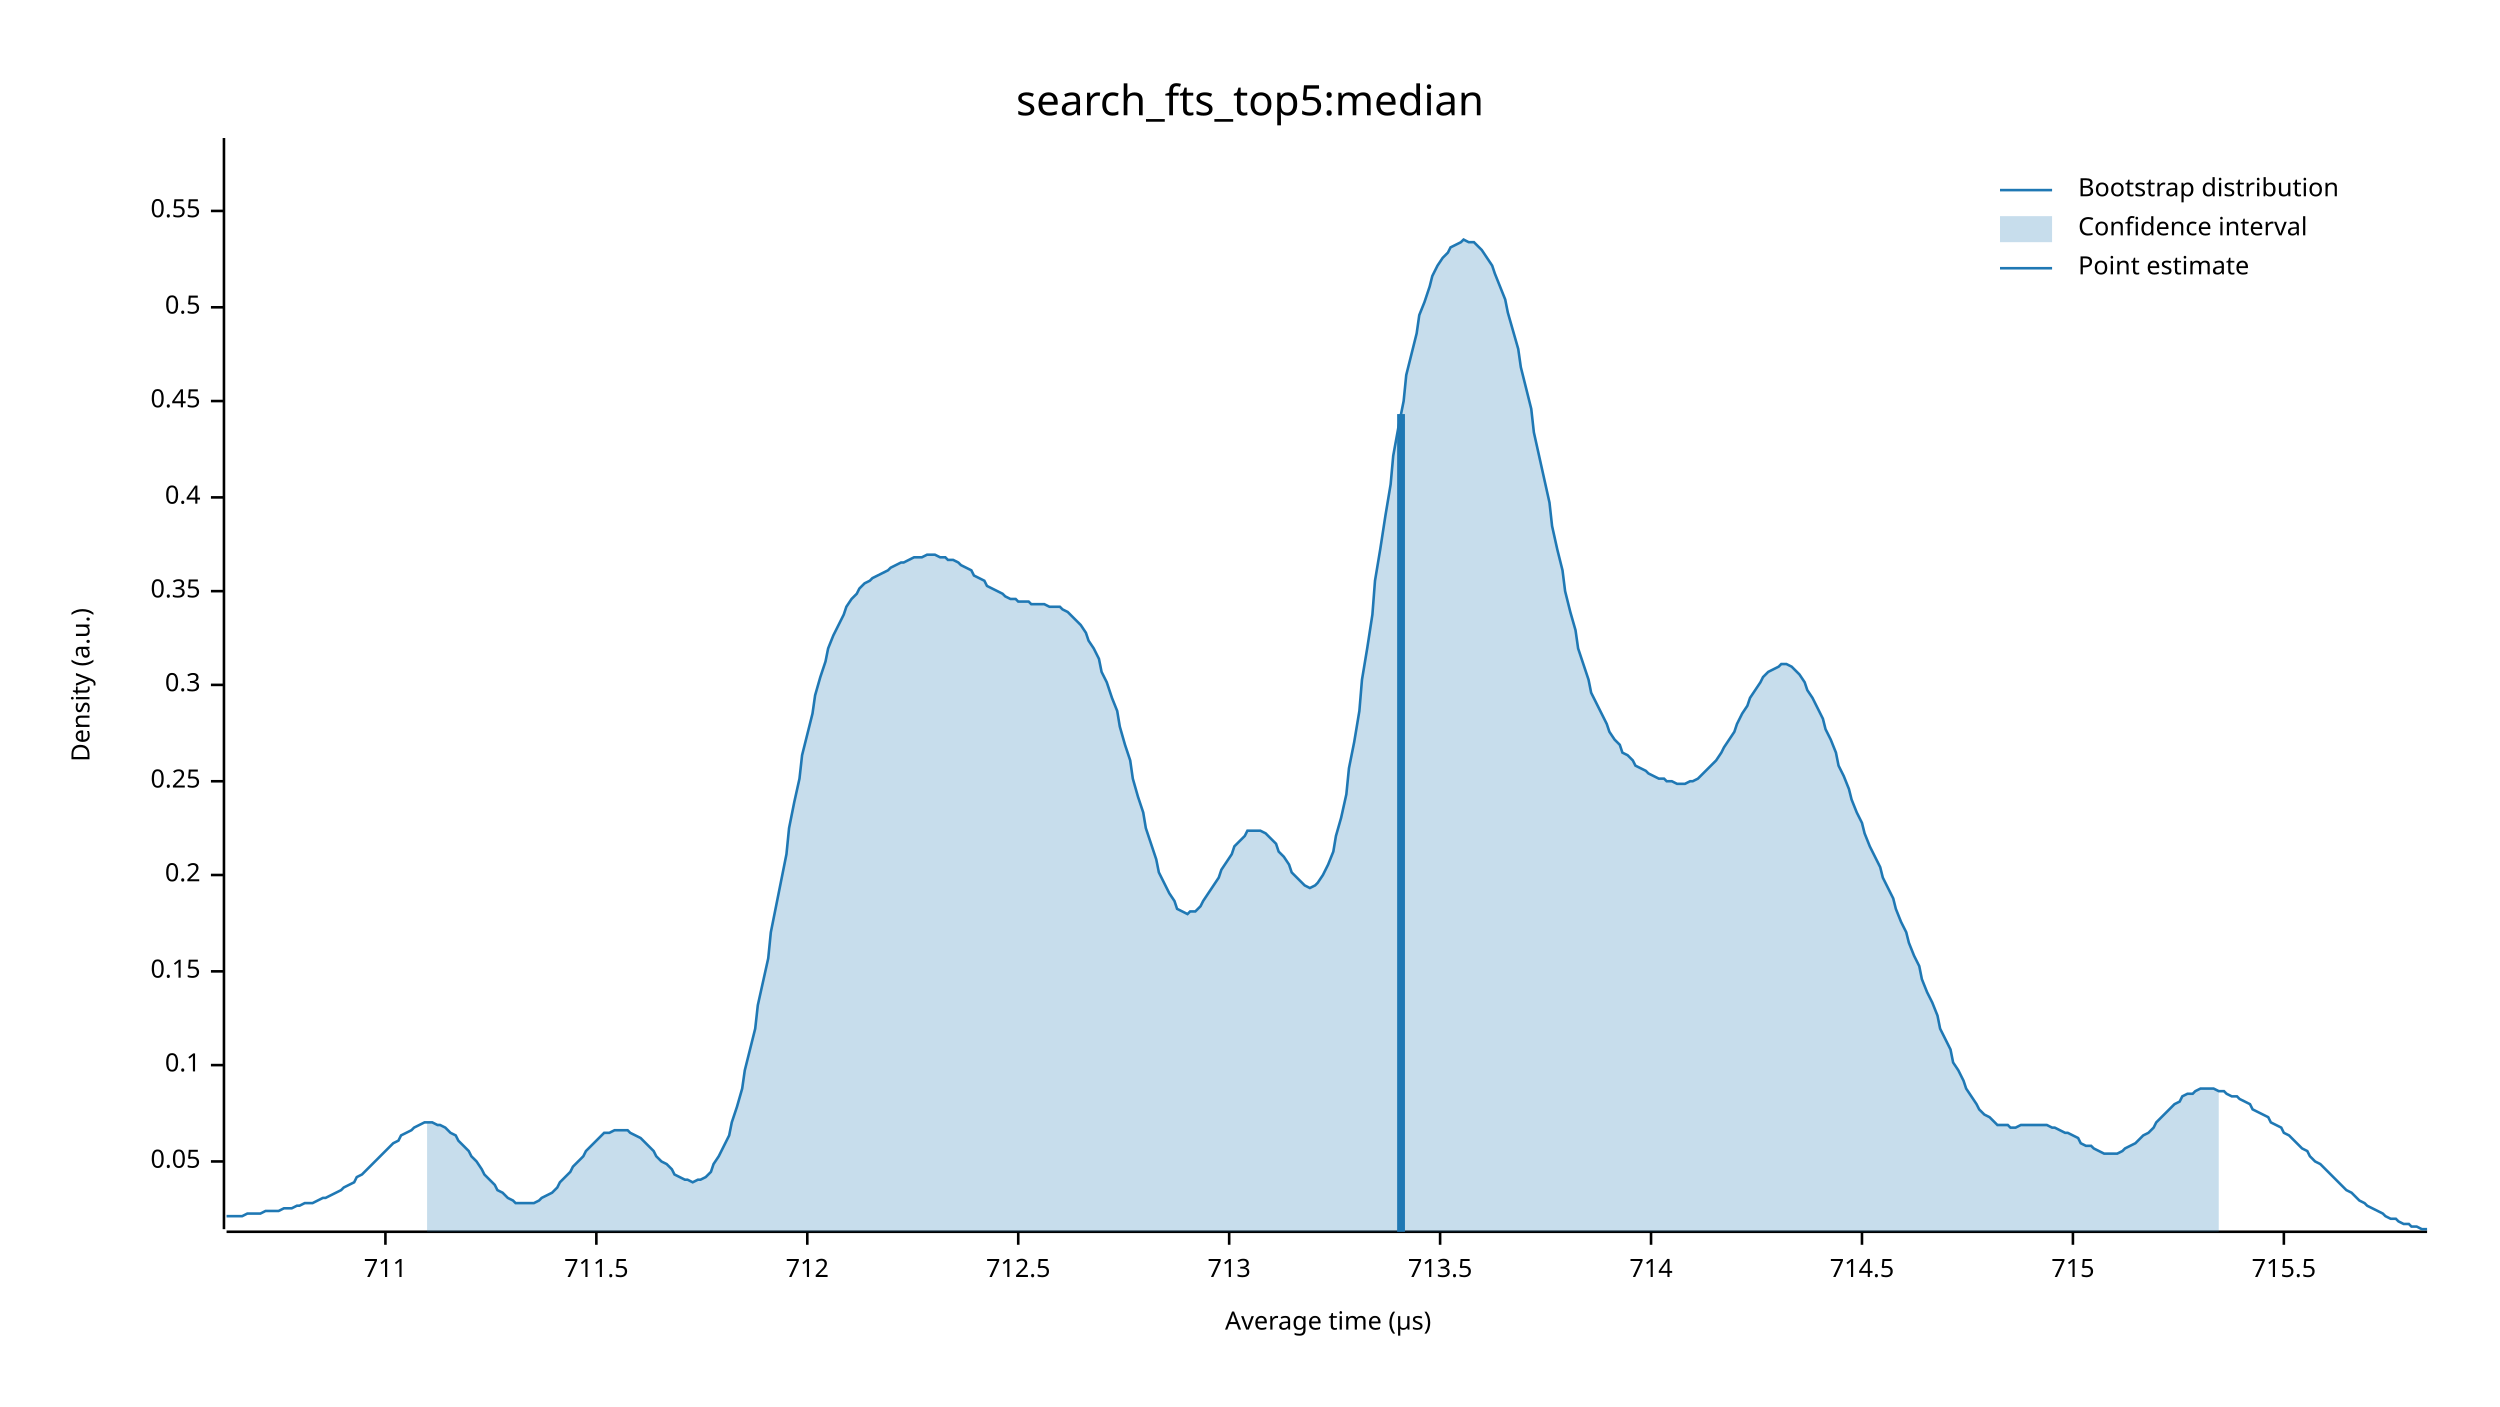
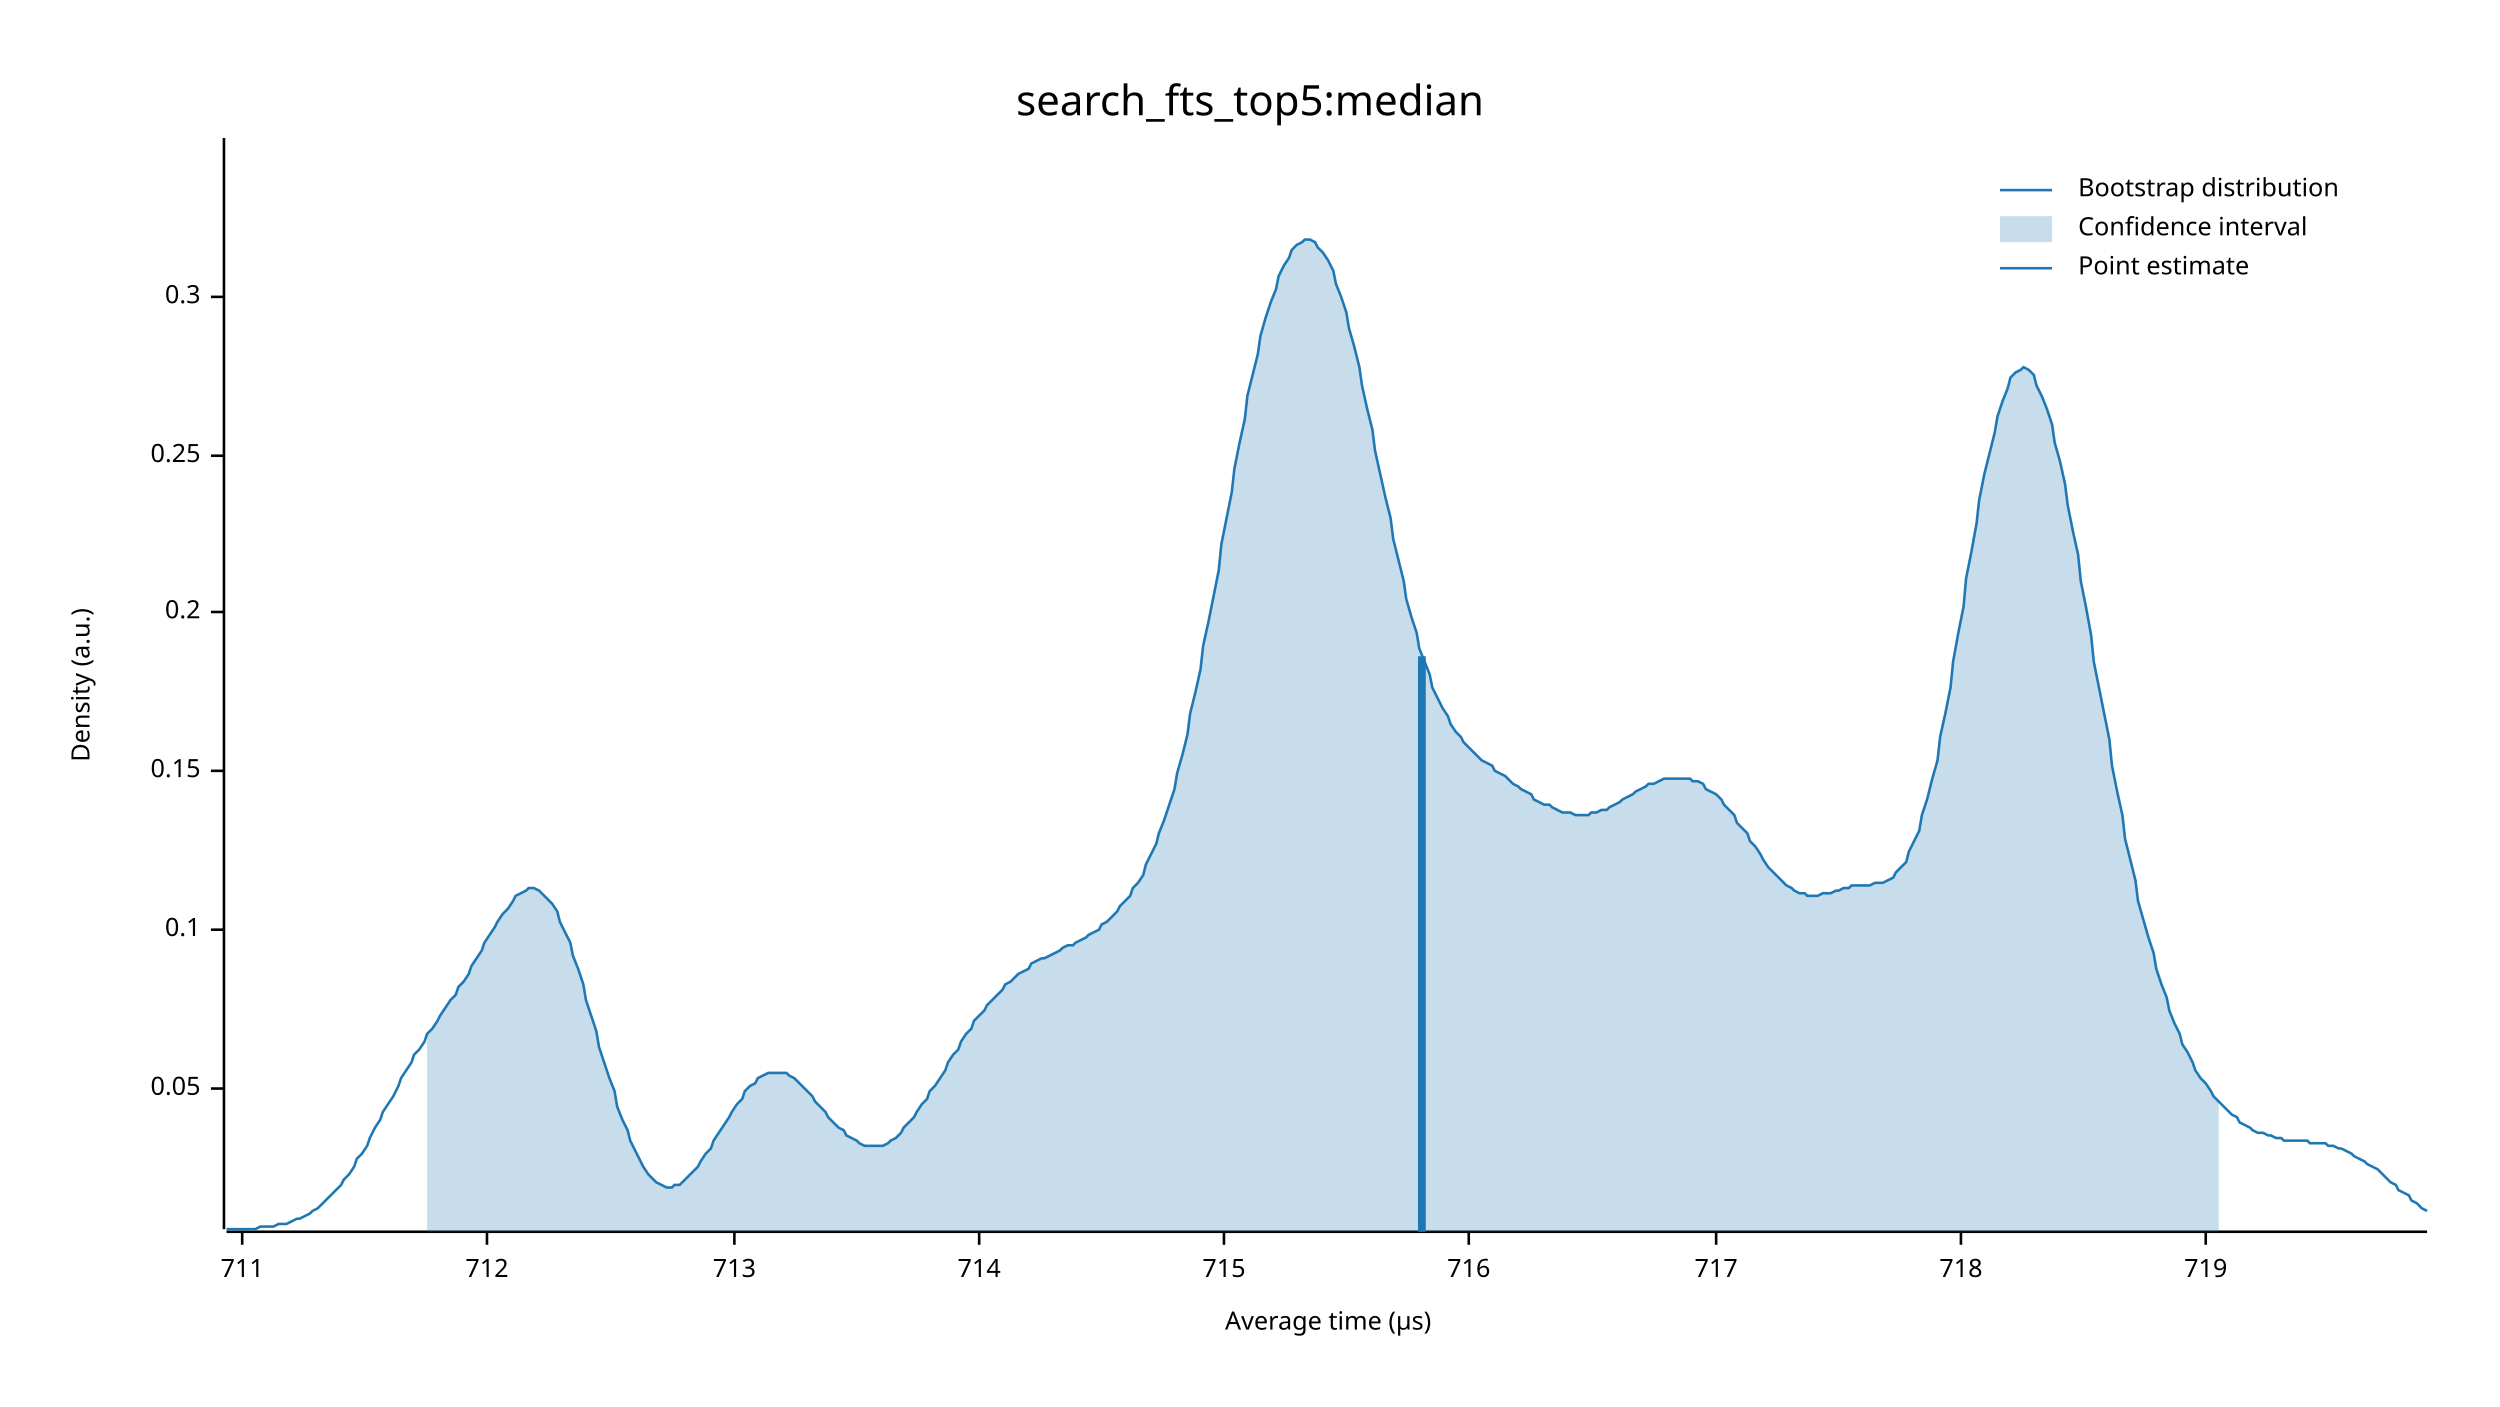
<svg xmlns="http://www.w3.org/2000/svg" width="960" height="540" viewBox="0 0 960 540">
  <text x="480" y="32" dy="0.76em" text-anchor="middle" font-family="sans-serif" font-size="16.129" opacity="1" fill="#000000">
search_fts_top5:median
</text>
  <text x="27" y="263" dy="0.76em" text-anchor="middle" font-family="sans-serif" font-size="9.677" opacity="1" fill="#000000" transform="rotate(270, 27, 263)">
Density (a.u.)
</text>
  <text x="510" y="513" dy="-0.5ex" text-anchor="middle" font-family="sans-serif" font-size="9.677" opacity="1" fill="#000000">
Average time (µs)
</text>
  <polyline fill="none" opacity="1" stroke="#000000" stroke-width="1" points="86,53 86,472 " />
-   <text x="77" y="446" dy="0.5ex" text-anchor="end" font-family="sans-serif" font-size="9.677" opacity="1" fill="#000000">
+   <text x="77" y="418" dy="0.5ex" text-anchor="end" font-family="sans-serif" font-size="9.677" opacity="1" fill="#000000">
0.05
</text>
-   <polyline fill="none" opacity="1" stroke="#000000" stroke-width="1" points="81,446 86,446 " />
-   <text x="77" y="409" dy="0.5ex" text-anchor="end" font-family="sans-serif" font-size="9.677" opacity="1" fill="#000000">
+   <polyline fill="none" opacity="1" stroke="#000000" stroke-width="1" points="81,418 86,418 " />
+   <text x="77" y="357" dy="0.5ex" text-anchor="end" font-family="sans-serif" font-size="9.677" opacity="1" fill="#000000">
0.1
</text>
-   <polyline fill="none" opacity="1" stroke="#000000" stroke-width="1" points="81,409 86,409 " />
-   <text x="77" y="373" dy="0.5ex" text-anchor="end" font-family="sans-serif" font-size="9.677" opacity="1" fill="#000000">
+   <polyline fill="none" opacity="1" stroke="#000000" stroke-width="1" points="81,357 86,357 " />
+   <text x="77" y="296" dy="0.5ex" text-anchor="end" font-family="sans-serif" font-size="9.677" opacity="1" fill="#000000">
0.15
</text>
-   <polyline fill="none" opacity="1" stroke="#000000" stroke-width="1" points="81,373 86,373 " />
-   <text x="77" y="336" dy="0.5ex" text-anchor="end" font-family="sans-serif" font-size="9.677" opacity="1" fill="#000000">
+   <polyline fill="none" opacity="1" stroke="#000000" stroke-width="1" points="81,296 86,296 " />
+   <text x="77" y="235" dy="0.5ex" text-anchor="end" font-family="sans-serif" font-size="9.677" opacity="1" fill="#000000">
0.2
</text>
-   <polyline fill="none" opacity="1" stroke="#000000" stroke-width="1" points="81,336 86,336 " />
-   <text x="77" y="300" dy="0.5ex" text-anchor="end" font-family="sans-serif" font-size="9.677" opacity="1" fill="#000000">
+   <polyline fill="none" opacity="1" stroke="#000000" stroke-width="1" points="81,235 86,235 " />
+   <text x="77" y="175" dy="0.5ex" text-anchor="end" font-family="sans-serif" font-size="9.677" opacity="1" fill="#000000">
0.25
</text>
-   <polyline fill="none" opacity="1" stroke="#000000" stroke-width="1" points="81,300 86,300 " />
-   <text x="77" y="263" dy="0.5ex" text-anchor="end" font-family="sans-serif" font-size="9.677" opacity="1" fill="#000000">
+   <polyline fill="none" opacity="1" stroke="#000000" stroke-width="1" points="81,175 86,175 " />
+   <text x="77" y="114" dy="0.5ex" text-anchor="end" font-family="sans-serif" font-size="9.677" opacity="1" fill="#000000">
0.3
</text>
-   <polyline fill="none" opacity="1" stroke="#000000" stroke-width="1" points="81,263 86,263 " />
-   <text x="77" y="227" dy="0.5ex" text-anchor="end" font-family="sans-serif" font-size="9.677" opacity="1" fill="#000000">
- 0.35
- </text>
-   <polyline fill="none" opacity="1" stroke="#000000" stroke-width="1" points="81,227 86,227 " />
-   <text x="77" y="191" dy="0.5ex" text-anchor="end" font-family="sans-serif" font-size="9.677" opacity="1" fill="#000000">
- 0.4
- </text>
-   <polyline fill="none" opacity="1" stroke="#000000" stroke-width="1" points="81,191 86,191 " />
-   <text x="77" y="154" dy="0.5ex" text-anchor="end" font-family="sans-serif" font-size="9.677" opacity="1" fill="#000000">
- 0.45
- </text>
-   <polyline fill="none" opacity="1" stroke="#000000" stroke-width="1" points="81,154 86,154 " />
-   <text x="77" y="118" dy="0.5ex" text-anchor="end" font-family="sans-serif" font-size="9.677" opacity="1" fill="#000000">
- 0.5
- </text>
-   <polyline fill="none" opacity="1" stroke="#000000" stroke-width="1" points="81,118 86,118 " />
-   <text x="77" y="81" dy="0.5ex" text-anchor="end" font-family="sans-serif" font-size="9.677" opacity="1" fill="#000000">
- 0.55
- </text>
-   <polyline fill="none" opacity="1" stroke="#000000" stroke-width="1" points="81,81 86,81 " />
+   <polyline fill="none" opacity="1" stroke="#000000" stroke-width="1" points="81,114 86,114 " />
  <polyline fill="none" opacity="1" stroke="#000000" stroke-width="1" points="87,473 932,473 " />
-   <text x="148" y="483" dy="0.76em" text-anchor="middle" font-family="sans-serif" font-size="9.677" opacity="1" fill="#000000">
+   <text x="93" y="483" dy="0.76em" text-anchor="middle" font-family="sans-serif" font-size="9.677" opacity="1" fill="#000000">
711
</text>
-   <polyline fill="none" opacity="1" stroke="#000000" stroke-width="1" points="148,473 148,478 " />
-   <text x="229" y="483" dy="0.76em" text-anchor="middle" font-family="sans-serif" font-size="9.677" opacity="1" fill="#000000">
- 711.5
- </text>
-   <polyline fill="none" opacity="1" stroke="#000000" stroke-width="1" points="229,473 229,478 " />
-   <text x="310" y="483" dy="0.76em" text-anchor="middle" font-family="sans-serif" font-size="9.677" opacity="1" fill="#000000">
+   <polyline fill="none" opacity="1" stroke="#000000" stroke-width="1" points="93,473 93,478 " />
+   <text x="187" y="483" dy="0.76em" text-anchor="middle" font-family="sans-serif" font-size="9.677" opacity="1" fill="#000000">
712
</text>
-   <polyline fill="none" opacity="1" stroke="#000000" stroke-width="1" points="310,473 310,478 " />
-   <text x="391" y="483" dy="0.76em" text-anchor="middle" font-family="sans-serif" font-size="9.677" opacity="1" fill="#000000">
- 712.5
- </text>
-   <polyline fill="none" opacity="1" stroke="#000000" stroke-width="1" points="391,473 391,478 " />
-   <text x="472" y="483" dy="0.76em" text-anchor="middle" font-family="sans-serif" font-size="9.677" opacity="1" fill="#000000">
+   <polyline fill="none" opacity="1" stroke="#000000" stroke-width="1" points="187,473 187,478 " />
+   <text x="282" y="483" dy="0.76em" text-anchor="middle" font-family="sans-serif" font-size="9.677" opacity="1" fill="#000000">
713
</text>
-   <polyline fill="none" opacity="1" stroke="#000000" stroke-width="1" points="472,473 472,478 " />
-   <text x="553" y="483" dy="0.76em" text-anchor="middle" font-family="sans-serif" font-size="9.677" opacity="1" fill="#000000">
- 713.5
- </text>
-   <polyline fill="none" opacity="1" stroke="#000000" stroke-width="1" points="553,473 553,478 " />
-   <text x="634" y="483" dy="0.76em" text-anchor="middle" font-family="sans-serif" font-size="9.677" opacity="1" fill="#000000">
+   <polyline fill="none" opacity="1" stroke="#000000" stroke-width="1" points="282,473 282,478 " />
+   <text x="376" y="483" dy="0.76em" text-anchor="middle" font-family="sans-serif" font-size="9.677" opacity="1" fill="#000000">
714
</text>
-   <polyline fill="none" opacity="1" stroke="#000000" stroke-width="1" points="634,473 634,478 " />
-   <text x="715" y="483" dy="0.76em" text-anchor="middle" font-family="sans-serif" font-size="9.677" opacity="1" fill="#000000">
- 714.5
- </text>
-   <polyline fill="none" opacity="1" stroke="#000000" stroke-width="1" points="715,473 715,478 " />
-   <text x="796" y="483" dy="0.76em" text-anchor="middle" font-family="sans-serif" font-size="9.677" opacity="1" fill="#000000">
+   <polyline fill="none" opacity="1" stroke="#000000" stroke-width="1" points="376,473 376,478 " />
+   <text x="470" y="483" dy="0.76em" text-anchor="middle" font-family="sans-serif" font-size="9.677" opacity="1" fill="#000000">
715
</text>
-   <polyline fill="none" opacity="1" stroke="#000000" stroke-width="1" points="796,473 796,478 " />
-   <text x="877" y="483" dy="0.76em" text-anchor="middle" font-family="sans-serif" font-size="9.677" opacity="1" fill="#000000">
- 715.5
+   <polyline fill="none" opacity="1" stroke="#000000" stroke-width="1" points="470,473 470,478 " />
+   <text x="564" y="483" dy="0.76em" text-anchor="middle" font-family="sans-serif" font-size="9.677" opacity="1" fill="#000000">
+ 716
</text>
-   <polyline fill="none" opacity="1" stroke="#000000" stroke-width="1" points="877,473 877,478 " />
-   <polyline fill="none" opacity="1" stroke="#1F78B4" stroke-width="1" points="87,467 88,467 90,467 92,467 93,467 95,466 97,466 98,466 100,466 102,465 103,465 105,465 107,465 109,464 110,464 112,464 114,463 115,463 117,462 119,462 120,462 122,461 124,460 125,460 127,459 129,458 131,457 132,456 134,455 136,454 137,452 139,451 141,449 142,448 144,446 146,444 147,443 149,441 151,439 153,438 154,436 156,435 158,434 159,433 161,432 163,431 164,431 166,431 168,432 169,432 171,433 173,435 175,436 176,438 178,440 180,442 181,444 183,446 185,449 186,451 188,453 190,455 191,457 193,458 195,460 197,461 198,462 200,462 202,462 203,462 205,462 207,461 208,460 210,459 212,458 214,456 215,454 217,452 219,450 220,448 222,446 224,444 225,442 227,440 229,438 230,437 232,435 234,435 236,434 237,434 239,434 241,434 242,435 244,436 246,437 247,438 249,440 251,442 252,444 254,446 256,447 258,449 259,451 261,452 263,453 264,453 266,454 268,453 269,453 271,452 273,450 274,447 276,444 278,440 280,436 281,431 283,425 285,418 286,411 288,403 290,395 291,386 293,377 295,368 296,358 298,348 300,338 302,328 303,318 305,308 307,299 308,290 310,282 312,274 313,267 315,260 317,254 318,249 320,244 322,240 324,236 325,233 327,230 329,228 330,226 332,224 334,223 335,222 337,221 339,220 341,219 342,218 344,217 346,216 347,216 349,215 351,214 352,214 354,214 356,213 357,213 359,213 361,214 363,214 364,215 366,215 368,216 369,217 371,218 373,219 374,221 376,222 378,223 379,225 381,226 383,227 385,228 386,229 388,230 390,230 391,231 393,231 395,231 396,232 398,232 400,232 401,232 403,233 405,233 407,233 408,234 410,235 412,237 413,238 415,240 417,243 418,246 420,249 422,253 423,258 425,262 427,268 429,273 430,279 432,286 434,292 435,299 437,306 439,312 440,318 442,324 444,330 445,335 447,339 449,343 451,346 452,349 454,350 456,351 457,350 459,350 461,348 462,346 464,343 466,340 468,337 469,334 471,331 473,328 474,325 476,323 478,321 479,319 481,319 483,319 484,319 486,320 488,322 490,324 491,327 493,329 495,332 496,335 498,337 500,339 501,340 503,341 505,340 506,339 508,336 510,332 512,327 513,321 515,314 517,305 518,295 520,285 522,273 523,261 525,249 527,236 528,223 530,211 532,198 534,186 535,175 537,164 539,154 540,144 542,136 544,128 545,121 547,116 549,110 550,106 552,102 554,99 556,97 557,95 559,94 561,93 562,92 564,93 566,93 567,94 569,96 571,99 573,102 574,105 576,110 578,115 579,120 581,127 583,134 584,141 586,149 588,157 589,166 591,175 593,184 595,193 596,202 598,211 600,219 601,227 603,235 605,242 606,249 608,255 610,261 611,266 613,270 615,274 617,278 618,281 620,284 622,286 623,289 625,290 627,292 628,294 630,295 632,296 633,297 635,298 637,299 639,299 640,300 642,300 644,301 645,301 647,301 649,300 650,300 652,299 654,297 655,296 657,294 659,292 661,289 662,287 664,284 666,281 667,278 669,274 671,271 672,268 674,265 676,262 677,260 679,258 681,257 683,256 684,255 686,255 688,256 689,257 691,259 693,262 694,265 696,268 698,272 700,276 701,280 703,284 705,289 706,294 708,298 710,303 711,307 713,312 715,316 716,320 718,325 720,329 722,333 723,337 725,341 727,345 728,349 730,354 732,358 733,362 735,367 737,371 738,376 740,381 742,385 744,390 745,395 747,399 749,403 750,408 752,411 754,415 755,418 757,421 759,424 760,426 762,428 764,429 766,431 767,432 769,432 771,432 772,433 774,433 776,432 777,432 779,432 781,432 782,432 784,432 786,432 788,433 789,433 791,434 793,435 794,435 796,436 798,437 799,439 801,440 803,440 804,441 806,442 808,443 810,443 811,443 813,443 815,442 816,441 818,440 820,439 821,438 823,436 825,435 827,433 828,431 830,429 832,427 833,426 835,424 837,423 838,421 840,420 842,420 843,419 845,418 847,418 849,418 850,418 852,419 854,419 855,420 857,421 859,421 860,422 862,423 864,424 865,426 867,427 869,428 871,429 872,431 874,432 876,433 877,435 879,436 881,438 882,439 884,441 886,442 887,444 889,446 891,447 893,449 894,450 896,452 898,454 899,455 901,457 903,458 904,459 906,461 908,462 909,463 911,464 913,465 915,466 916,467 918,468 920,468 921,469 923,470 925,470 926,471 928,471 930,472 932,472 " />
-   <polygon opacity="0.25" fill="#1F78B4" points="164,431 166,431 168,432 169,432 171,433 173,435 175,436 176,438 178,440 180,442 181,444 183,446 185,449 186,451 188,453 190,455 191,457 193,458 195,460 197,461 198,462 200,462 202,462 203,462 205,462 207,461 208,460 210,459 212,458 214,456 215,454 217,452 219,450 220,448 222,446 224,444 225,442 227,440 229,438 230,437 232,435 234,435 236,434 237,434 239,434 241,434 242,435 244,436 246,437 247,438 249,440 251,442 252,444 254,446 256,447 258,449 259,451 261,452 263,453 264,453 266,454 268,453 269,453 271,452 273,450 274,447 276,444 278,440 280,436 281,431 283,425 285,418 286,411 288,403 290,395 291,386 293,377 295,368 296,358 298,348 300,338 302,328 303,318 305,308 307,299 308,290 310,282 312,274 313,267 315,260 317,254 318,249 320,244 322,240 324,236 325,233 327,230 329,228 330,226 332,224 334,223 335,222 337,221 339,220 341,219 342,218 344,217 346,216 347,216 349,215 351,214 352,214 354,214 356,213 357,213 359,213 361,214 363,214 364,215 366,215 368,216 369,217 371,218 373,219 374,221 376,222 378,223 379,225 381,226 383,227 385,228 386,229 388,230 390,230 391,231 393,231 395,231 396,232 398,232 400,232 401,232 403,233 405,233 407,233 408,234 410,235 412,237 413,238 415,240 417,243 418,246 420,249 422,253 423,258 425,262 427,268 429,273 430,279 432,286 434,292 435,299 437,306 439,312 440,318 442,324 444,330 445,335 447,339 449,343 451,346 452,349 454,350 456,351 457,350 459,350 461,348 462,346 464,343 466,340 468,337 469,334 471,331 473,328 474,325 476,323 478,321 479,319 481,319 483,319 484,319 486,320 488,322 490,324 491,327 493,329 495,332 496,335 498,337 500,339 501,340 503,341 505,340 506,339 508,336 510,332 512,327 513,321 515,314 517,305 518,295 520,285 522,273 523,261 525,249 527,236 528,223 530,211 532,198 534,186 535,175 537,164 539,154 540,144 542,136 544,128 545,121 547,116 549,110 550,106 552,102 554,99 556,97 557,95 559,94 561,93 562,92 564,93 566,93 567,94 569,96 571,99 573,102 574,105 576,110 578,115 579,120 581,127 583,134 584,141 586,149 588,157 589,166 591,175 593,184 595,193 596,202 598,211 600,219 601,227 603,235 605,242 606,249 608,255 610,261 611,266 613,270 615,274 617,278 618,281 620,284 622,286 623,289 625,290 627,292 628,294 630,295 632,296 633,297 635,298 637,299 639,299 640,300 642,300 644,301 645,301 647,301 649,300 650,300 652,299 654,297 655,296 657,294 659,292 661,289 662,287 664,284 666,281 667,278 669,274 671,271 672,268 674,265 676,262 677,260 679,258 681,257 683,256 684,255 686,255 688,256 689,257 691,259 693,262 694,265 696,268 698,272 700,276 701,280 703,284 705,289 706,294 708,298 710,303 711,307 713,312 715,316 716,320 718,325 720,329 722,333 723,337 725,341 727,345 728,349 730,354 732,358 733,362 735,367 737,371 738,376 740,381 742,385 744,390 745,395 747,399 749,403 750,408 752,411 754,415 755,418 757,421 759,424 760,426 762,428 764,429 766,431 767,432 769,432 771,432 772,433 774,433 776,432 777,432 779,432 781,432 782,432 784,432 786,432 788,433 789,433 791,434 793,435 794,435 796,436 798,437 799,439 801,440 803,440 804,441 806,442 808,443 810,443 811,443 813,443 815,442 816,441 818,440 820,439 821,438 823,436 825,435 827,433 828,431 830,429 832,427 833,426 835,424 837,423 838,421 840,420 842,420 843,419 845,418 847,418 849,418 850,418 852,419 852,473 164,473 " />
-   <polyline fill="none" opacity="1" stroke="#1F78B4" stroke-width="3" points="538,473 538,159 " />
+   <polyline fill="none" opacity="1" stroke="#000000" stroke-width="1" points="564,473 564,478 " />
+   <text x="659" y="483" dy="0.76em" text-anchor="middle" font-family="sans-serif" font-size="9.677" opacity="1" fill="#000000">
+ 717
+ </text>
+   <polyline fill="none" opacity="1" stroke="#000000" stroke-width="1" points="659,473 659,478 " />
+   <text x="753" y="483" dy="0.76em" text-anchor="middle" font-family="sans-serif" font-size="9.677" opacity="1" fill="#000000">
+ 718
+ </text>
+   <polyline fill="none" opacity="1" stroke="#000000" stroke-width="1" points="753,473 753,478 " />
+   <text x="847" y="483" dy="0.76em" text-anchor="middle" font-family="sans-serif" font-size="9.677" opacity="1" fill="#000000">
+ 719
+ </text>
+   <polyline fill="none" opacity="1" stroke="#000000" stroke-width="1" points="847,473 847,478 " />
+   <polyline fill="none" opacity="1" stroke="#1F78B4" stroke-width="1" points="87,472 88,472 90,472 92,472 93,472 95,472 97,472 98,472 100,471 102,471 103,471 105,471 107,470 109,470 110,470 112,469 114,468 115,468 117,467 119,466 120,465 122,464 124,462 125,461 127,459 129,457 131,455 132,453 134,451 136,448 137,445 139,443 141,440 142,437 144,433 146,430 147,427 149,424 151,421 153,417 154,414 156,411 158,408 159,405 161,403 163,400 164,397 166,395 168,392 169,390 171,387 173,384 175,382 176,379 178,377 180,374 181,371 183,368 185,365 186,362 188,359 190,356 191,354 193,351 195,349 197,346 198,344 200,343 202,342 203,341 205,341 207,342 208,343 210,345 212,347 214,350 215,354 217,358 219,362 220,367 222,372 224,378 225,384 227,390 229,396 230,402 232,408 234,414 236,419 237,425 239,430 241,434 242,438 244,442 246,446 247,448 249,451 251,453 252,454 254,455 256,456 258,456 259,455 261,455 263,453 264,452 266,450 268,448 269,446 271,443 273,441 274,438 276,435 278,432 280,429 281,427 283,424 285,422 286,419 288,417 290,416 291,414 293,413 295,412 296,412 298,412 300,412 302,412 303,413 305,414 307,416 308,417 310,419 312,421 313,423 315,425 317,427 318,429 320,431 322,433 324,434 325,436 327,437 329,438 330,439 332,440 334,440 335,440 337,440 339,440 341,439 342,438 344,437 346,435 347,433 349,431 351,429 352,427 354,424 356,422 357,419 359,417 361,414 363,411 364,408 366,405 368,403 369,400 371,397 373,395 374,392 376,390 378,388 379,386 381,384 383,382 385,380 386,378 388,377 390,375 391,374 393,373 395,372 396,370 398,369 400,368 401,368 403,367 405,366 407,365 408,364 410,363 412,363 413,362 415,361 417,360 418,359 420,358 422,357 423,355 425,354 427,352 429,350 430,348 432,346 434,344 435,341 437,339 439,336 440,332 442,328 444,324 445,320 447,315 449,309 451,303 452,297 454,290 456,282 457,274 459,266 461,257 462,248 464,239 466,229 468,219 469,209 471,199 473,189 474,180 476,170 478,161 479,152 481,144 483,136 484,129 486,122 488,116 490,111 491,106 493,102 495,99 496,96 498,94 500,93 501,92 503,92 505,93 506,95 508,97 510,100 512,104 513,109 515,114 517,120 518,126 520,133 522,141 523,148 525,157 527,165 528,173 530,182 532,191 534,199 535,207 537,215 539,223 540,230 542,237 544,243 545,249 547,254 549,259 550,264 552,268 554,272 556,275 557,278 559,281 561,283 562,285 564,287 566,289 567,290 569,292 571,293 573,294 574,296 576,297 578,298 579,299 581,301 583,302 584,303 586,304 588,305 589,307 591,308 593,309 595,309 596,310 598,311 600,312 601,312 603,312 605,313 606,313 608,313 610,313 611,312 613,312 615,311 617,311 618,310 620,309 622,308 623,307 625,306 627,305 628,304 630,303 632,302 633,301 635,301 637,300 639,299 640,299 642,299 644,299 645,299 647,299 649,299 650,300 652,300 654,301 655,303 657,304 659,305 661,307 662,309 664,311 666,313 667,316 669,318 671,320 672,323 674,325 676,328 677,330 679,333 681,335 683,337 684,338 686,340 688,341 689,342 691,343 693,343 694,344 696,344 698,344 700,343 701,343 703,343 705,342 706,342 708,341 710,341 711,340 713,340 715,340 716,340 718,340 720,339 722,339 723,339 725,338 727,337 728,335 730,333 732,331 733,327 735,323 737,319 738,313 740,307 742,299 744,292 745,283 747,274 749,264 750,254 752,243 754,233 755,222 757,212 759,201 760,192 762,182 764,174 766,166 767,160 769,154 771,149 772,145 774,143 776,142 777,141 779,142 781,144 782,148 784,152 786,157 788,163 789,170 791,177 793,186 794,194 796,204 798,213 799,223 801,233 803,244 804,254 806,264 808,274 810,284 811,294 813,304 815,313 816,322 818,330 820,338 821,346 823,353 825,360 827,366 828,372 830,378 832,383 833,388 835,393 837,397 838,401 840,404 842,408 843,411 845,414 847,416 849,419 850,421 852,423 854,425 855,426 857,428 859,429 860,431 862,432 864,433 865,434 867,435 869,435 871,436 872,436 874,437 876,437 877,438 879,438 881,438 882,438 884,438 886,438 887,439 889,439 891,439 893,439 894,440 896,440 898,441 899,441 901,442 903,443 904,444 906,445 908,446 909,447 911,448 913,449 915,451 916,452 918,454 920,455 921,457 923,458 925,459 926,461 928,462 930,464 932,465 " />
+   <polygon opacity="0.25" fill="#1F78B4" points="164,397 166,395 168,392 169,390 171,387 173,384 175,382 176,379 178,377 180,374 181,371 183,368 185,365 186,362 188,359 190,356 191,354 193,351 195,349 197,346 198,344 200,343 202,342 203,341 205,341 207,342 208,343 210,345 212,347 214,350 215,354 217,358 219,362 220,367 222,372 224,378 225,384 227,390 229,396 230,402 232,408 234,414 236,419 237,425 239,430 241,434 242,438 244,442 246,446 247,448 249,451 251,453 252,454 254,455 256,456 258,456 259,455 261,455 263,453 264,452 266,450 268,448 269,446 271,443 273,441 274,438 276,435 278,432 280,429 281,427 283,424 285,422 286,419 288,417 290,416 291,414 293,413 295,412 296,412 298,412 300,412 302,412 303,413 305,414 307,416 308,417 310,419 312,421 313,423 315,425 317,427 318,429 320,431 322,433 324,434 325,436 327,437 329,438 330,439 332,440 334,440 335,440 337,440 339,440 341,439 342,438 344,437 346,435 347,433 349,431 351,429 352,427 354,424 356,422 357,419 359,417 361,414 363,411 364,408 366,405 368,403 369,400 371,397 373,395 374,392 376,390 378,388 379,386 381,384 383,382 385,380 386,378 388,377 390,375 391,374 393,373 395,372 396,370 398,369 400,368 401,368 403,367 405,366 407,365 408,364 410,363 412,363 413,362 415,361 417,360 418,359 420,358 422,357 423,355 425,354 427,352 429,350 430,348 432,346 434,344 435,341 437,339 439,336 440,332 442,328 444,324 445,320 447,315 449,309 451,303 452,297 454,290 456,282 457,274 459,266 461,257 462,248 464,239 466,229 468,219 469,209 471,199 473,189 474,180 476,170 478,161 479,152 481,144 483,136 484,129 486,122 488,116 490,111 491,106 493,102 495,99 496,96 498,94 500,93 501,92 503,92 505,93 506,95 508,97 510,100 512,104 513,109 515,114 517,120 518,126 520,133 522,141 523,148 525,157 527,165 528,173 530,182 532,191 534,199 535,207 537,215 539,223 540,230 542,237 544,243 545,249 547,254 549,259 550,264 552,268 554,272 556,275 557,278 559,281 561,283 562,285 564,287 566,289 567,290 569,292 571,293 573,294 574,296 576,297 578,298 579,299 581,301 583,302 584,303 586,304 588,305 589,307 591,308 593,309 595,309 596,310 598,311 600,312 601,312 603,312 605,313 606,313 608,313 610,313 611,312 613,312 615,311 617,311 618,310 620,309 622,308 623,307 625,306 627,305 628,304 630,303 632,302 633,301 635,301 637,300 639,299 640,299 642,299 644,299 645,299 647,299 649,299 650,300 652,300 654,301 655,303 657,304 659,305 661,307 662,309 664,311 666,313 667,316 669,318 671,320 672,323 674,325 676,328 677,330 679,333 681,335 683,337 684,338 686,340 688,341 689,342 691,343 693,343 694,344 696,344 698,344 700,343 701,343 703,343 705,342 706,342 708,341 710,341 711,340 713,340 715,340 716,340 718,340 720,339 722,339 723,339 725,338 727,337 728,335 730,333 732,331 733,327 735,323 737,319 738,313 740,307 742,299 744,292 745,283 747,274 749,264 750,254 752,243 754,233 755,222 757,212 759,201 760,192 762,182 764,174 766,166 767,160 769,154 771,149 772,145 774,143 776,142 777,141 779,142 781,144 782,148 784,152 786,157 788,163 789,170 791,177 793,186 794,194 796,204 798,213 799,223 801,233 803,244 804,254 806,264 808,274 810,284 811,294 813,304 815,313 816,322 818,330 820,338 821,346 823,353 825,360 827,366 828,372 830,378 832,383 833,388 835,393 837,397 838,401 840,404 842,408 843,411 845,414 847,416 849,419 850,421 852,423 852,473 164,473 " />
+   <polyline fill="none" opacity="1" stroke="#1F78B4" stroke-width="3" points="546,473 546,252 " />
  <text x="798" y="68" dy="0.76em" text-anchor="start" font-family="sans-serif" font-size="9.677" opacity="1" fill="#000000">
Bootstrap distribution
</text>
  <text x="798" y="83" dy="0.76em" text-anchor="start" font-family="sans-serif" font-size="9.677" opacity="1" fill="#000000">
Confidence interval
</text>
  <text x="798" y="98" dy="0.76em" text-anchor="start" font-family="sans-serif" font-size="9.677" opacity="1" fill="#000000">
Point estimate
</text>
  <polyline fill="none" opacity="1" stroke="#1F78B4" stroke-width="1" points="768,73 788,73 " />
  <rect x="768" y="83" width="20" height="10" opacity="0.25" fill="#1F78B4" stroke="none" />
  <polyline fill="none" opacity="1" stroke="#1F78B4" stroke-width="1" points="768,103 788,103 " />
</svg>
